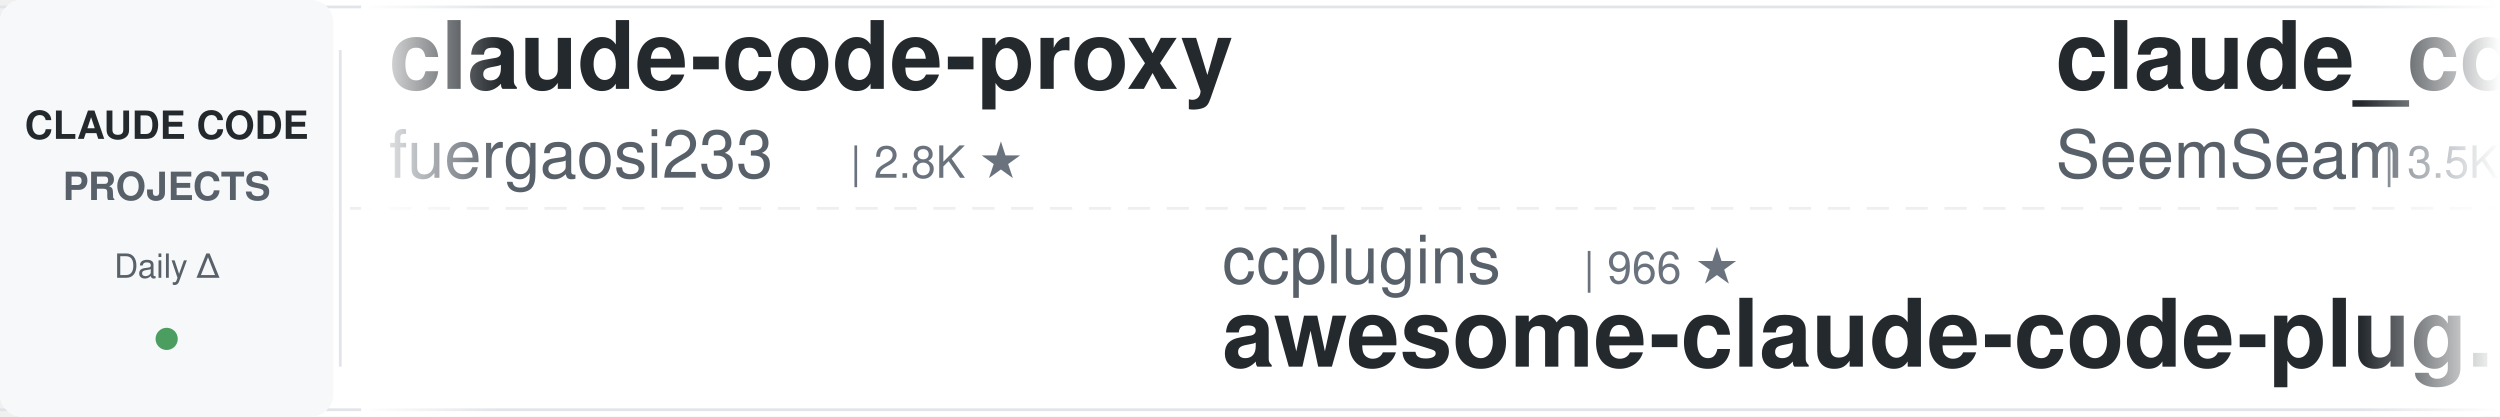
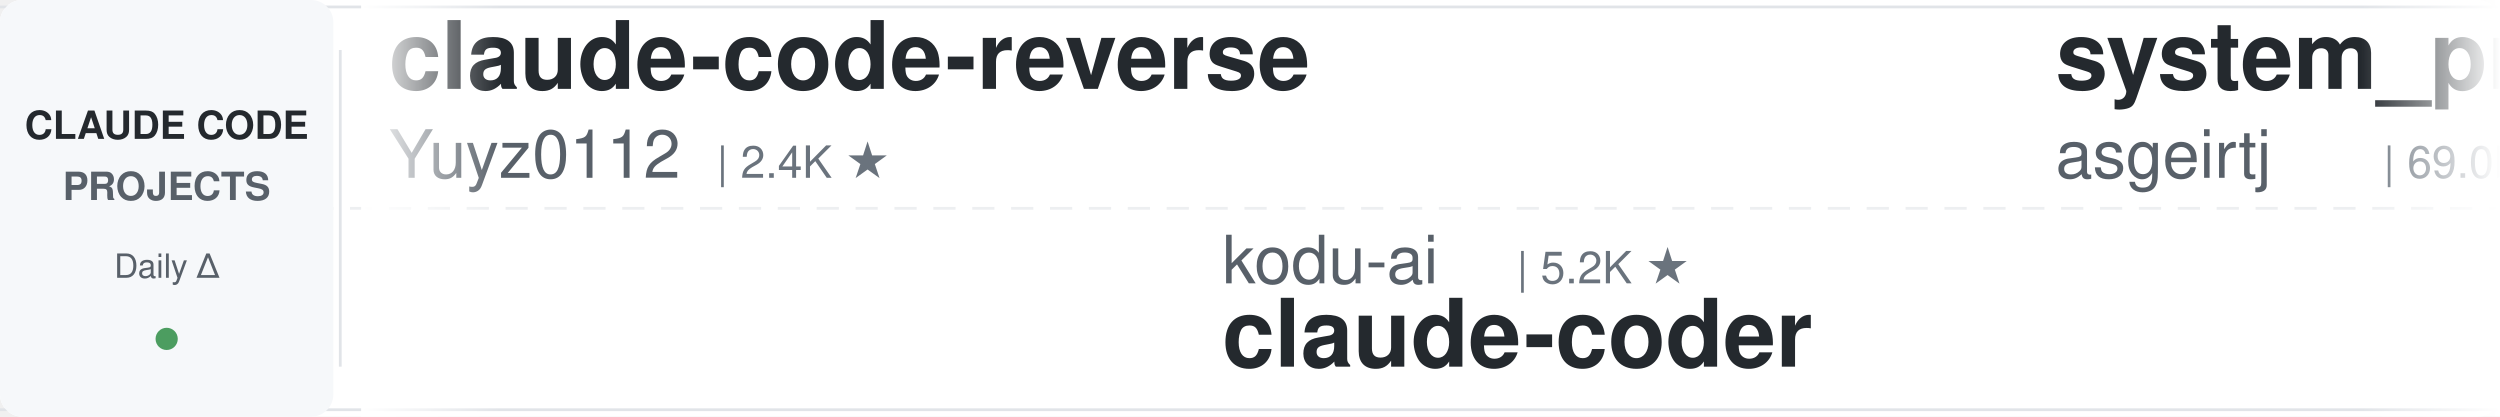
<svg xmlns="http://www.w3.org/2000/svg" width="900" height="150">
  <defs>
    <linearGradient id="leftFade" x1="0%" y1="0%" x2="100%" y2="0%">
      <stop offset="0%" style="stop-color:#ffffff;stop-opacity:1" />
      <stop offset="100%" style="stop-color:#ffffff;stop-opacity:0" />
    </linearGradient>
    <linearGradient id="rightFade" x1="0%" y1="0%" x2="100%" y2="0%">
      <stop offset="0%" style="stop-color:#ffffff;stop-opacity:0" />
      <stop offset="100%" style="stop-color:#ffffff;stop-opacity:1" />
    </linearGradient>
  </defs>
  <rect width="900" height="150" fill="#ffffff" rx="8" />
  <rect x="0" y="2" width="900" height="1" fill="#e1e4e8" />
  <rect x="0" y="147" width="900" height="1" fill="#e1e4e8" />
  <line x1="0" y1="75" x2="900" y2="75" stroke="#e1e4e8" stroke-width="1" stroke-dasharray="8 6" opacity="0.6" />
  <rect x="0" y="0" width="120" height="150" fill="#f6f8fa" rx="8" />
  <text x="60" y="50" font-family="-apple-system, BlinkMacSystemFont, 'Segoe UI', Helvetica, Arial, sans-serif" font-size="14" font-weight="600" fill="#24292e" text-anchor="middle">CLAUDE CODE</text>
  <text x="60" y="72" font-family="-apple-system, BlinkMacSystemFont, 'Segoe UI', Helvetica, Arial, sans-serif" font-size="14" font-weight="600" fill="#586069" text-anchor="middle">PROJECTS</text>
  <text x="60" y="100" font-family="-apple-system, BlinkMacSystemFont, 'Segoe UI', Helvetica, Arial, sans-serif" font-size="12" font-weight="500" fill="#586069" text-anchor="middle">Daily Δ</text>
  <circle cx="60" cy="122" r="4" fill="#22863a" opacity="0.8" />
  <rect x="122" y="18" width="1" height="114" fill="#e1e4e8" />
  <clipPath id="tickerClip">
    <rect x="130" y="0" width="770" height="150" />
  </clipPath>
  <g clip-path="url(#tickerClip)">
    <g id="tickerItems">
      <animateTransform attributeName="transform" attributeType="XML" type="translate" from="0 0" to="-3000 0" dur="54s" repeatCount="indefinite" />
      <g transform="translate(0, 0)">
-         <text x="140" y="32" font-family="-apple-system, BlinkMacSystemFont, 'Segoe UI', Helvetica, Arial, sans-serif" font-size="34" font-weight="600" fill="#24292e">claude-code-proxy</text>
-         <text x="140" y="64" font-family="-apple-system, BlinkMacSystemFont, 'Segoe UI', Helvetica, Arial, sans-serif" font-size="24" font-weight="400" fill="#586069">fuergaosi233</text>
-         <text x="306" y="64" font-family="-apple-system, BlinkMacSystemFont, 'Segoe UI', Helvetica, Arial, sans-serif" font-size="16" font-weight="500" fill="#6a737d">| 2.8K ★</text>
+         <text x="140" y="32" font-family="-apple-system, BlinkMacSystemFont, 'Segoe UI', Helvetica, Arial, sans-serif" font-size="34" font-weight="600" fill="#24292e">claude-code-reverse</text>
+         <text x="140" y="64" font-family="-apple-system, BlinkMacSystemFont, 'Segoe UI', Helvetica, Arial, sans-serif" font-size="24" font-weight="400" fill="#586069">Yuyz0112</text>
+         <text x="258" y="64" font-family="-apple-system, BlinkMacSystemFont, 'Segoe UI', Helvetica, Arial, sans-serif" font-size="16" font-weight="500" fill="#6a737d">| 2.4K ★</text>
      </g>
      <g transform="translate(300, 0)">
-         <text x="140" y="102" font-family="-apple-system, BlinkMacSystemFont, 'Segoe UI', Helvetica, Arial, sans-serif" font-size="24" font-weight="400" fill="#586069">ccplugins</text>
-         <text x="270" y="102" font-family="-apple-system, BlinkMacSystemFont, 'Segoe UI', Helvetica, Arial, sans-serif" font-size="16" font-weight="500" fill="#6a737d">| 966 ★</text>
-         <text x="140" y="132" font-family="-apple-system, BlinkMacSystemFont, 'Segoe UI', Helvetica, Arial, sans-serif" font-size="34" font-weight="600" fill="#24292e">awesome-claude-code-plug...</text>
+         <text x="140" y="102" font-family="-apple-system, BlinkMacSystemFont, 'Segoe UI', Helvetica, Arial, sans-serif" font-size="24" font-weight="400" fill="#586069">kodu-ai</text>
+         <text x="246" y="102" font-family="-apple-system, BlinkMacSystemFont, 'Segoe UI', Helvetica, Arial, sans-serif" font-size="16" font-weight="500" fill="#6a737d">| 5.2K ★</text>
+         <text x="140" y="132" font-family="-apple-system, BlinkMacSystemFont, 'Segoe UI', Helvetica, Arial, sans-serif" font-size="34" font-weight="600" fill="#24292e">claude-coder</text>
      </g>
      <g transform="translate(600, 0)">
-         <text x="140" y="32" font-family="-apple-system, BlinkMacSystemFont, 'Segoe UI', Helvetica, Arial, sans-serif" font-size="34" font-weight="600" fill="#24292e">claude_codex_bridge</text>
-         <text x="140" y="64" font-family="-apple-system, BlinkMacSystemFont, 'Segoe UI', Helvetica, Arial, sans-serif" font-size="24" font-weight="400" fill="#586069">SeemSeam</text>
-         <text x="258" y="64" font-family="-apple-system, BlinkMacSystemFont, 'Segoe UI', Helvetica, Arial, sans-serif" font-size="16" font-weight="500" fill="#6a737d">| 3.5K ★</text>
+         <text x="140" y="32" font-family="-apple-system, BlinkMacSystemFont, 'Segoe UI', Helvetica, Arial, sans-serif" font-size="34" font-weight="600" fill="#24292e">system_prompts_leaks</text>
+         <text x="140" y="64" font-family="-apple-system, BlinkMacSystemFont, 'Segoe UI', Helvetica, Arial, sans-serif" font-size="24" font-weight="400" fill="#586069">asgeirtj</text>
+         <text x="258" y="64" font-family="-apple-system, BlinkMacSystemFont, 'Segoe UI', Helvetica, Arial, sans-serif" font-size="16" font-weight="500" fill="#6a737d">| 69.0K ★</text>
      </g>
      <g transform="translate(900, 0)">
-         <text x="140" y="102" font-family="-apple-system, BlinkMacSystemFont, 'Segoe UI', Helvetica, Arial, sans-serif" font-size="24" font-weight="400" fill="#586069">lintsinghua</text>
-         <text x="294" y="102" font-family="-apple-system, BlinkMacSystemFont, 'Segoe UI', Helvetica, Arial, sans-serif" font-size="16" font-weight="500" fill="#6a737d">| 4.3K ★</text>
-         <text x="140" y="132" font-family="-apple-system, BlinkMacSystemFont, 'Segoe UI', Helvetica, Arial, sans-serif" font-size="34" font-weight="600" fill="#24292e">claude-code-book</text>
+         <text x="140" y="102" font-family="-apple-system, BlinkMacSystemFont, 'Segoe UI', Helvetica, Arial, sans-serif" font-size="24" font-weight="400" fill="#586069">Maciek-roboblog</text>
+         <text x="342" y="102" font-family="-apple-system, BlinkMacSystemFont, 'Segoe UI', Helvetica, Arial, sans-serif" font-size="16" font-weight="500" fill="#6a737d">| 8.7K ★</text>
+         <text x="140" y="132" font-family="-apple-system, BlinkMacSystemFont, 'Segoe UI', Helvetica, Arial, sans-serif" font-size="34" font-weight="600" fill="#24292e">Claude-Code-Usage-Monito...</text>
      </g>
      <g transform="translate(1200, 0)">
-         <text x="140" y="32" font-family="-apple-system, BlinkMacSystemFont, 'Segoe UI', Helvetica, Arial, sans-serif" font-size="34" font-weight="600" fill="#24292e">edmunds-claude-code</text>
-         <text x="140" y="64" font-family="-apple-system, BlinkMacSystemFont, 'Segoe UI', Helvetica, Arial, sans-serif" font-size="24" font-weight="400" fill="#586069">edmund-io</text>
-         <text x="270" y="64" font-family="-apple-system, BlinkMacSystemFont, 'Segoe UI', Helvetica, Arial, sans-serif" font-size="16" font-weight="500" fill="#6a737d">| 1.5K ★</text>
+         <text x="140" y="32" font-family="-apple-system, BlinkMacSystemFont, 'Segoe UI', Helvetica, Arial, sans-serif" font-size="34" font-weight="600" fill="#24292e">andrej-karpathy-skills</text>
+         <text x="140" y="64" font-family="-apple-system, BlinkMacSystemFont, 'Segoe UI', Helvetica, Arial, sans-serif" font-size="24" font-weight="400" fill="#586069">multica-ai</text>
+         <text x="282" y="64" font-family="-apple-system, BlinkMacSystemFont, 'Segoe UI', Helvetica, Arial, sans-serif" font-size="16" font-weight="500" fill="#6a737d">| 217.1K ★</text>
      </g>
      <g transform="translate(1500, 0)">
-         <text x="140" y="102" font-family="-apple-system, BlinkMacSystemFont, 'Segoe UI', Helvetica, Arial, sans-serif" font-size="24" font-weight="400" fill="#586069">VILA-Lab</text>
-         <text x="258" y="102" font-family="-apple-system, BlinkMacSystemFont, 'Segoe UI', Helvetica, Arial, sans-serif" font-size="16" font-weight="500" fill="#6a737d">| 2.1K ★</text>
-         <text x="140" y="132" font-family="-apple-system, BlinkMacSystemFont, 'Segoe UI', Helvetica, Arial, sans-serif" font-size="34" font-weight="600" fill="#24292e">Dive-into-Claude-Code</text>
+         <text x="140" y="102" font-family="-apple-system, BlinkMacSystemFont, 'Segoe UI', Helvetica, Arial, sans-serif" font-size="24" font-weight="400" fill="#586069">ponponon</text>
+         <text x="258" y="102" font-family="-apple-system, BlinkMacSystemFont, 'Segoe UI', Helvetica, Arial, sans-serif" font-size="16" font-weight="500" fill="#6a737d">| 2.3K ★</text>
+         <text x="140" y="132" font-family="-apple-system, BlinkMacSystemFont, 'Segoe UI', Helvetica, Arial, sans-serif" font-size="34" font-weight="600" fill="#24292e">claude_code_src</text>
      </g>
      <g transform="translate(1800, 0)">
-         <text x="140" y="32" font-family="-apple-system, BlinkMacSystemFont, 'Segoe UI', Helvetica, Arial, sans-serif" font-size="34" font-weight="600" fill="#24292e">awesome-claude-code-suba...</text>
-         <text x="140" y="64" font-family="-apple-system, BlinkMacSystemFont, 'Segoe UI', Helvetica, Arial, sans-serif" font-size="24" font-weight="400" fill="#586069">VoltAgent</text>
-         <text x="270" y="64" font-family="-apple-system, BlinkMacSystemFont, 'Segoe UI', Helvetica, Arial, sans-serif" font-size="16" font-weight="500" fill="#6a737d">| 25.5K ★</text>
+         <text x="140" y="32" font-family="-apple-system, BlinkMacSystemFont, 'Segoe UI', Helvetica, Arial, sans-serif" font-size="34" font-weight="600" fill="#24292e">claude-code-source</text>
+         <text x="140" y="64" font-family="-apple-system, BlinkMacSystemFont, 'Segoe UI', Helvetica, Arial, sans-serif" font-size="24" font-weight="400" fill="#586069">AprilNEA</text>
+         <text x="258" y="64" font-family="-apple-system, BlinkMacSystemFont, 'Segoe UI', Helvetica, Arial, sans-serif" font-size="16" font-weight="500" fill="#6a737d">| 393 ★</text>
      </g>
      <g transform="translate(2100, 0)">
-         <text x="140" y="102" font-family="-apple-system, BlinkMacSystemFont, 'Segoe UI', Helvetica, Arial, sans-serif" font-size="24" font-weight="400" fill="#586069">digitalsamba</text>
-         <text x="306" y="102" font-family="-apple-system, BlinkMacSystemFont, 'Segoe UI', Helvetica, Arial, sans-serif" font-size="16" font-weight="500" fill="#6a737d">| 2.2K ★</text>
-         <text x="140" y="132" font-family="-apple-system, BlinkMacSystemFont, 'Segoe UI', Helvetica, Arial, sans-serif" font-size="34" font-weight="600" fill="#24292e">claude-code-video-toolki...</text>
+         <text x="140" y="102" font-family="-apple-system, BlinkMacSystemFont, 'Segoe UI', Helvetica, Arial, sans-serif" font-size="24" font-weight="400" fill="#586069">shareAI-lab</text>
+         <text x="294" y="102" font-family="-apple-system, BlinkMacSystemFont, 'Segoe UI', Helvetica, Arial, sans-serif" font-size="16" font-weight="500" fill="#6a737d">| 78.0K ★</text>
+         <text x="140" y="132" font-family="-apple-system, BlinkMacSystemFont, 'Segoe UI', Helvetica, Arial, sans-serif" font-size="34" font-weight="600" fill="#24292e">learn-claude-code</text>
      </g>
      <g transform="translate(2400, 0)">
-         <text x="140" y="32" font-family="-apple-system, BlinkMacSystemFont, 'Segoe UI', Helvetica, Arial, sans-serif" font-size="34" font-weight="600" fill="#24292e">claude-code-from-source</text>
-         <text x="140" y="64" font-family="-apple-system, BlinkMacSystemFont, 'Segoe UI', Helvetica, Arial, sans-serif" font-size="24" font-weight="400" fill="#586069">alejandrobalderas</text>
-         <text x="366" y="64" font-family="-apple-system, BlinkMacSystemFont, 'Segoe UI', Helvetica, Arial, sans-serif" font-size="16" font-weight="500" fill="#6a737d">| 3.0K ★</text>
+         <text x="140" y="32" font-family="-apple-system, BlinkMacSystemFont, 'Segoe UI', Helvetica, Arial, sans-serif" font-size="34" font-weight="600" fill="#24292e">claude-code-my-workflow</text>
+         <text x="140" y="64" font-family="-apple-system, BlinkMacSystemFont, 'Segoe UI', Helvetica, Arial, sans-serif" font-size="24" font-weight="400" fill="#586069">pedrohcgs</text>
+         <text x="270" y="64" font-family="-apple-system, BlinkMacSystemFont, 'Segoe UI', Helvetica, Arial, sans-serif" font-size="16" font-weight="500" fill="#6a737d">| 1.6K ★</text>
      </g>
      <g transform="translate(2700, 0)">
-         <text x="140" y="102" font-family="-apple-system, BlinkMacSystemFont, 'Segoe UI', Helvetica, Arial, sans-serif" font-size="24" font-weight="400" fill="#586069">ChrisWiles</text>
-         <text x="282" y="102" font-family="-apple-system, BlinkMacSystemFont, 'Segoe UI', Helvetica, Arial, sans-serif" font-size="16" font-weight="500" fill="#6a737d">| 6.1K ★</text>
-         <text x="140" y="132" font-family="-apple-system, BlinkMacSystemFont, 'Segoe UI', Helvetica, Arial, sans-serif" font-size="34" font-weight="600" fill="#24292e">claude-code-showcase</text>
+         <text x="140" y="102" font-family="-apple-system, BlinkMacSystemFont, 'Segoe UI', Helvetica, Arial, sans-serif" font-size="24" font-weight="400" fill="#586069">affaan-m</text>
+         <text x="258" y="102" font-family="-apple-system, BlinkMacSystemFont, 'Segoe UI', Helvetica, Arial, sans-serif" font-size="16" font-weight="500" fill="#6a737d">| 273.7K ★</text>
+         <text x="140" y="132" font-family="-apple-system, BlinkMacSystemFont, 'Segoe UI', Helvetica, Arial, sans-serif" font-size="34" font-weight="600" fill="#24292e">ECC</text>
      </g>
      <g transform="translate(3000, 0)">
-         <text x="140" y="32" font-family="-apple-system, BlinkMacSystemFont, 'Segoe UI', Helvetica, Arial, sans-serif" font-size="34" font-weight="600" fill="#24292e">claude-code-proxy</text>
-         <text x="140" y="64" font-family="-apple-system, BlinkMacSystemFont, 'Segoe UI', Helvetica, Arial, sans-serif" font-size="24" font-weight="400" fill="#586069">fuergaosi233</text>
-         <text x="306" y="64" font-family="-apple-system, BlinkMacSystemFont, 'Segoe UI', Helvetica, Arial, sans-serif" font-size="16" font-weight="500" fill="#6a737d">| 2.8K ★</text>
+         <text x="140" y="32" font-family="-apple-system, BlinkMacSystemFont, 'Segoe UI', Helvetica, Arial, sans-serif" font-size="34" font-weight="600" fill="#24292e">claude-code-reverse</text>
+         <text x="140" y="64" font-family="-apple-system, BlinkMacSystemFont, 'Segoe UI', Helvetica, Arial, sans-serif" font-size="24" font-weight="400" fill="#586069">Yuyz0112</text>
+         <text x="258" y="64" font-family="-apple-system, BlinkMacSystemFont, 'Segoe UI', Helvetica, Arial, sans-serif" font-size="16" font-weight="500" fill="#6a737d">| 2.4K ★</text>
      </g>
      <g transform="translate(3300, 0)">
-         <text x="140" y="102" font-family="-apple-system, BlinkMacSystemFont, 'Segoe UI', Helvetica, Arial, sans-serif" font-size="24" font-weight="400" fill="#586069">ccplugins</text>
-         <text x="270" y="102" font-family="-apple-system, BlinkMacSystemFont, 'Segoe UI', Helvetica, Arial, sans-serif" font-size="16" font-weight="500" fill="#6a737d">| 966 ★</text>
-         <text x="140" y="132" font-family="-apple-system, BlinkMacSystemFont, 'Segoe UI', Helvetica, Arial, sans-serif" font-size="34" font-weight="600" fill="#24292e">awesome-claude-code-plug...</text>
+         <text x="140" y="102" font-family="-apple-system, BlinkMacSystemFont, 'Segoe UI', Helvetica, Arial, sans-serif" font-size="24" font-weight="400" fill="#586069">kodu-ai</text>
+         <text x="246" y="102" font-family="-apple-system, BlinkMacSystemFont, 'Segoe UI', Helvetica, Arial, sans-serif" font-size="16" font-weight="500" fill="#6a737d">| 5.2K ★</text>
+         <text x="140" y="132" font-family="-apple-system, BlinkMacSystemFont, 'Segoe UI', Helvetica, Arial, sans-serif" font-size="34" font-weight="600" fill="#24292e">claude-coder</text>
      </g>
      <g transform="translate(3600, 0)">
-         <text x="140" y="32" font-family="-apple-system, BlinkMacSystemFont, 'Segoe UI', Helvetica, Arial, sans-serif" font-size="34" font-weight="600" fill="#24292e">claude_codex_bridge</text>
-         <text x="140" y="64" font-family="-apple-system, BlinkMacSystemFont, 'Segoe UI', Helvetica, Arial, sans-serif" font-size="24" font-weight="400" fill="#586069">SeemSeam</text>
-         <text x="258" y="64" font-family="-apple-system, BlinkMacSystemFont, 'Segoe UI', Helvetica, Arial, sans-serif" font-size="16" font-weight="500" fill="#6a737d">| 3.5K ★</text>
+         <text x="140" y="32" font-family="-apple-system, BlinkMacSystemFont, 'Segoe UI', Helvetica, Arial, sans-serif" font-size="34" font-weight="600" fill="#24292e">system_prompts_leaks</text>
+         <text x="140" y="64" font-family="-apple-system, BlinkMacSystemFont, 'Segoe UI', Helvetica, Arial, sans-serif" font-size="24" font-weight="400" fill="#586069">asgeirtj</text>
+         <text x="258" y="64" font-family="-apple-system, BlinkMacSystemFont, 'Segoe UI', Helvetica, Arial, sans-serif" font-size="16" font-weight="500" fill="#6a737d">| 69.0K ★</text>
      </g>
      <g transform="translate(3900, 0)">
-         <text x="140" y="102" font-family="-apple-system, BlinkMacSystemFont, 'Segoe UI', Helvetica, Arial, sans-serif" font-size="24" font-weight="400" fill="#586069">lintsinghua</text>
-         <text x="294" y="102" font-family="-apple-system, BlinkMacSystemFont, 'Segoe UI', Helvetica, Arial, sans-serif" font-size="16" font-weight="500" fill="#6a737d">| 4.3K ★</text>
-         <text x="140" y="132" font-family="-apple-system, BlinkMacSystemFont, 'Segoe UI', Helvetica, Arial, sans-serif" font-size="34" font-weight="600" fill="#24292e">claude-code-book</text>
+         <text x="140" y="102" font-family="-apple-system, BlinkMacSystemFont, 'Segoe UI', Helvetica, Arial, sans-serif" font-size="24" font-weight="400" fill="#586069">Maciek-roboblog</text>
+         <text x="342" y="102" font-family="-apple-system, BlinkMacSystemFont, 'Segoe UI', Helvetica, Arial, sans-serif" font-size="16" font-weight="500" fill="#6a737d">| 8.7K ★</text>
+         <text x="140" y="132" font-family="-apple-system, BlinkMacSystemFont, 'Segoe UI', Helvetica, Arial, sans-serif" font-size="34" font-weight="600" fill="#24292e">Claude-Code-Usage-Monito...</text>
      </g>
    </g>
  </g>
  <rect x="130" y="0" width="50" height="150" fill="url(#leftFade)" />
  <rect x="850" y="0" width="50" height="150" fill="url(#rightFade)" />
</svg>
